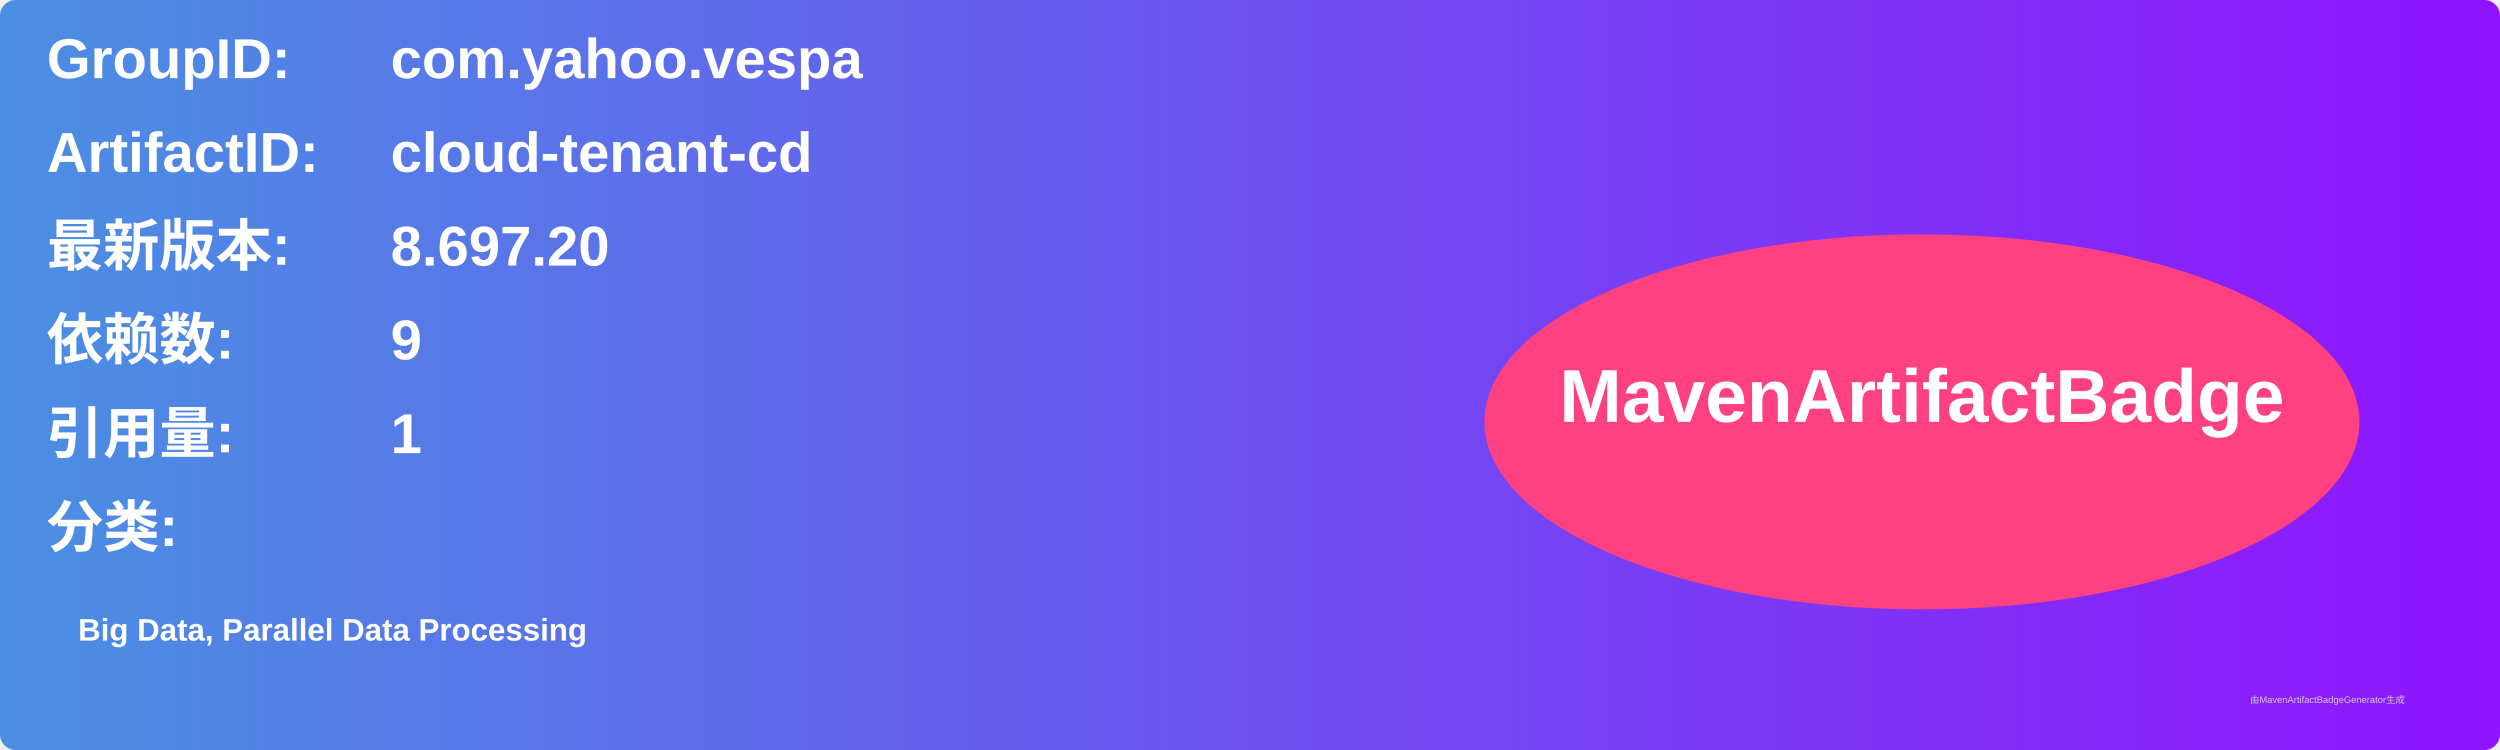
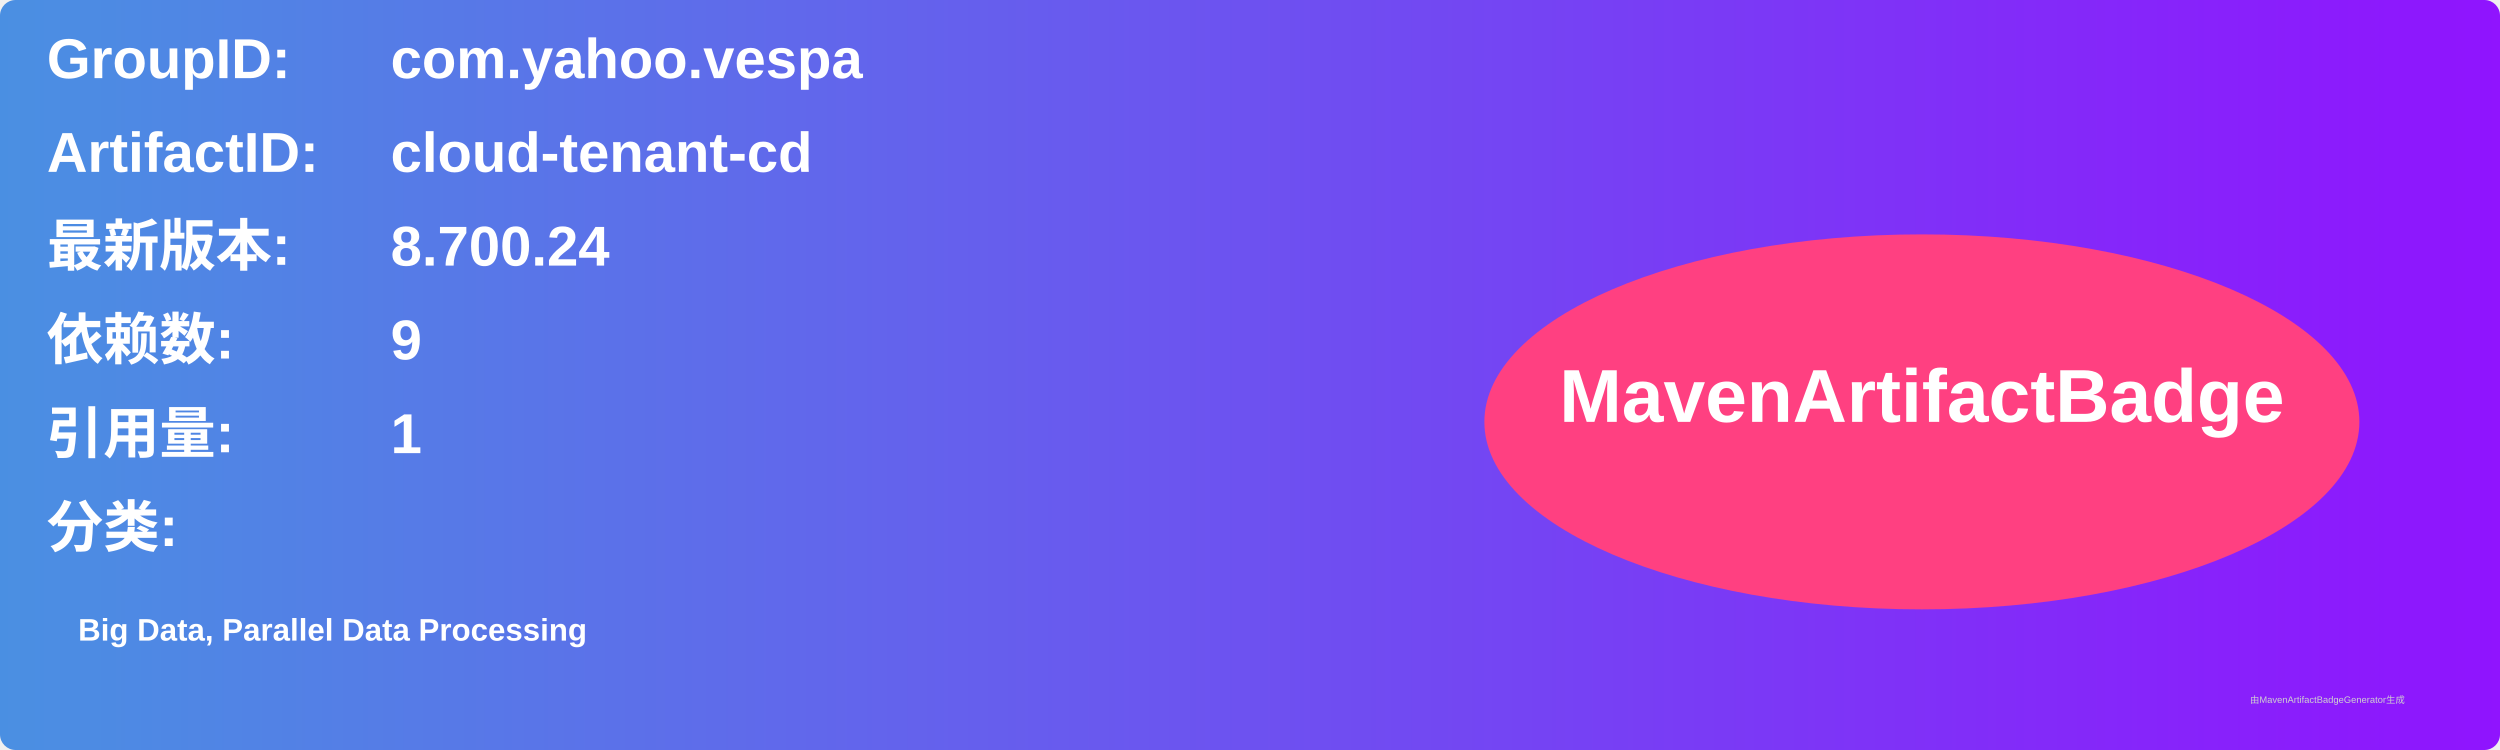
<svg xmlns="http://www.w3.org/2000/svg" width="800" height="240" viewBox="0 0 800 240">
  <linearGradient id="grad" x1="0%" y1="0%" x2="100%" y2="0%">
    <stop offset="0%" stop-color="#4a90e2" />
    <stop offset="100%" stop-color="#9013fe" />
  </linearGradient>
  <rect width="100%" height="100%" rx="5" ry="5" fill="url(#grad)" />
  <g transform="translate(15, 15)">
    <text x="0" y="10" font-family="Arial" font-size="18" fill="white" font-weight="bold" width="260">GroupID:</text>
    <text x="110" y="10" font-family="Arial" font-size="18" fill="white" font-weight="bold" width="460">com.yahoo.vespa</text>
    <text x="0" y="40" font-family="Arial" font-size="18" fill="white" font-weight="bold" width="260">ArtifactID:</text>
    <text x="110" y="40" font-family="Arial" font-size="18" fill="white" font-weight="bold" width="460">cloud-tenant-cd</text>
    <text x="0" y="70" font-family="Arial" font-size="18" fill="white" font-weight="bold">最新版本:</text>
    <text x="110" y="70" font-family="Arial" font-size="18" fill="white" font-weight="bold">
-       <tspan font-weight="bold">8.697.20</tspan>
+       <tspan font-weight="bold">8.700.24</tspan>
    </text>
    <text x="0" y="100" font-family="Arial" font-size="18" fill="white" font-weight="bold">依赖数: </text>
    <text x="110" y="100" font-family="Arial" font-size="18" fill="white">
      <tspan font-weight="bold">9</tspan>
    </text>
    <text x="0" y="130" font-family="Arial" font-size="18" fill="white" font-weight="bold">引用量: </text>
    <text x="110" y="130" font-family="Arial" font-size="18" fill="white">
      <tspan font-weight="bold">1</tspan>
    </text>
    <text x="0" y="160" font-family="Arial" font-size="18" fill="white" font-weight="bold">分类:</text>
    <text x="10" y="190" font-family="Arial" font-size="10" fill="white">
      <tspan font-weight="bold">Big Data, Parallel Data Processing</tspan>
    </text>
    <ellipse cx="600" cy="120" rx="140" ry="60" fill="#ff4081" />
    <text x="600" y="120" text-anchor="middle" font-family="Arial" font-size="24" fill="white" font-weight="bold">MavenArtifactBadge</text>
  </g>
  <text x="720" y="225" font-family="Arial" font-size="3" fill="#d0d0d0">由MavenArtifactBadgeGenerator生成</text>
</svg>
